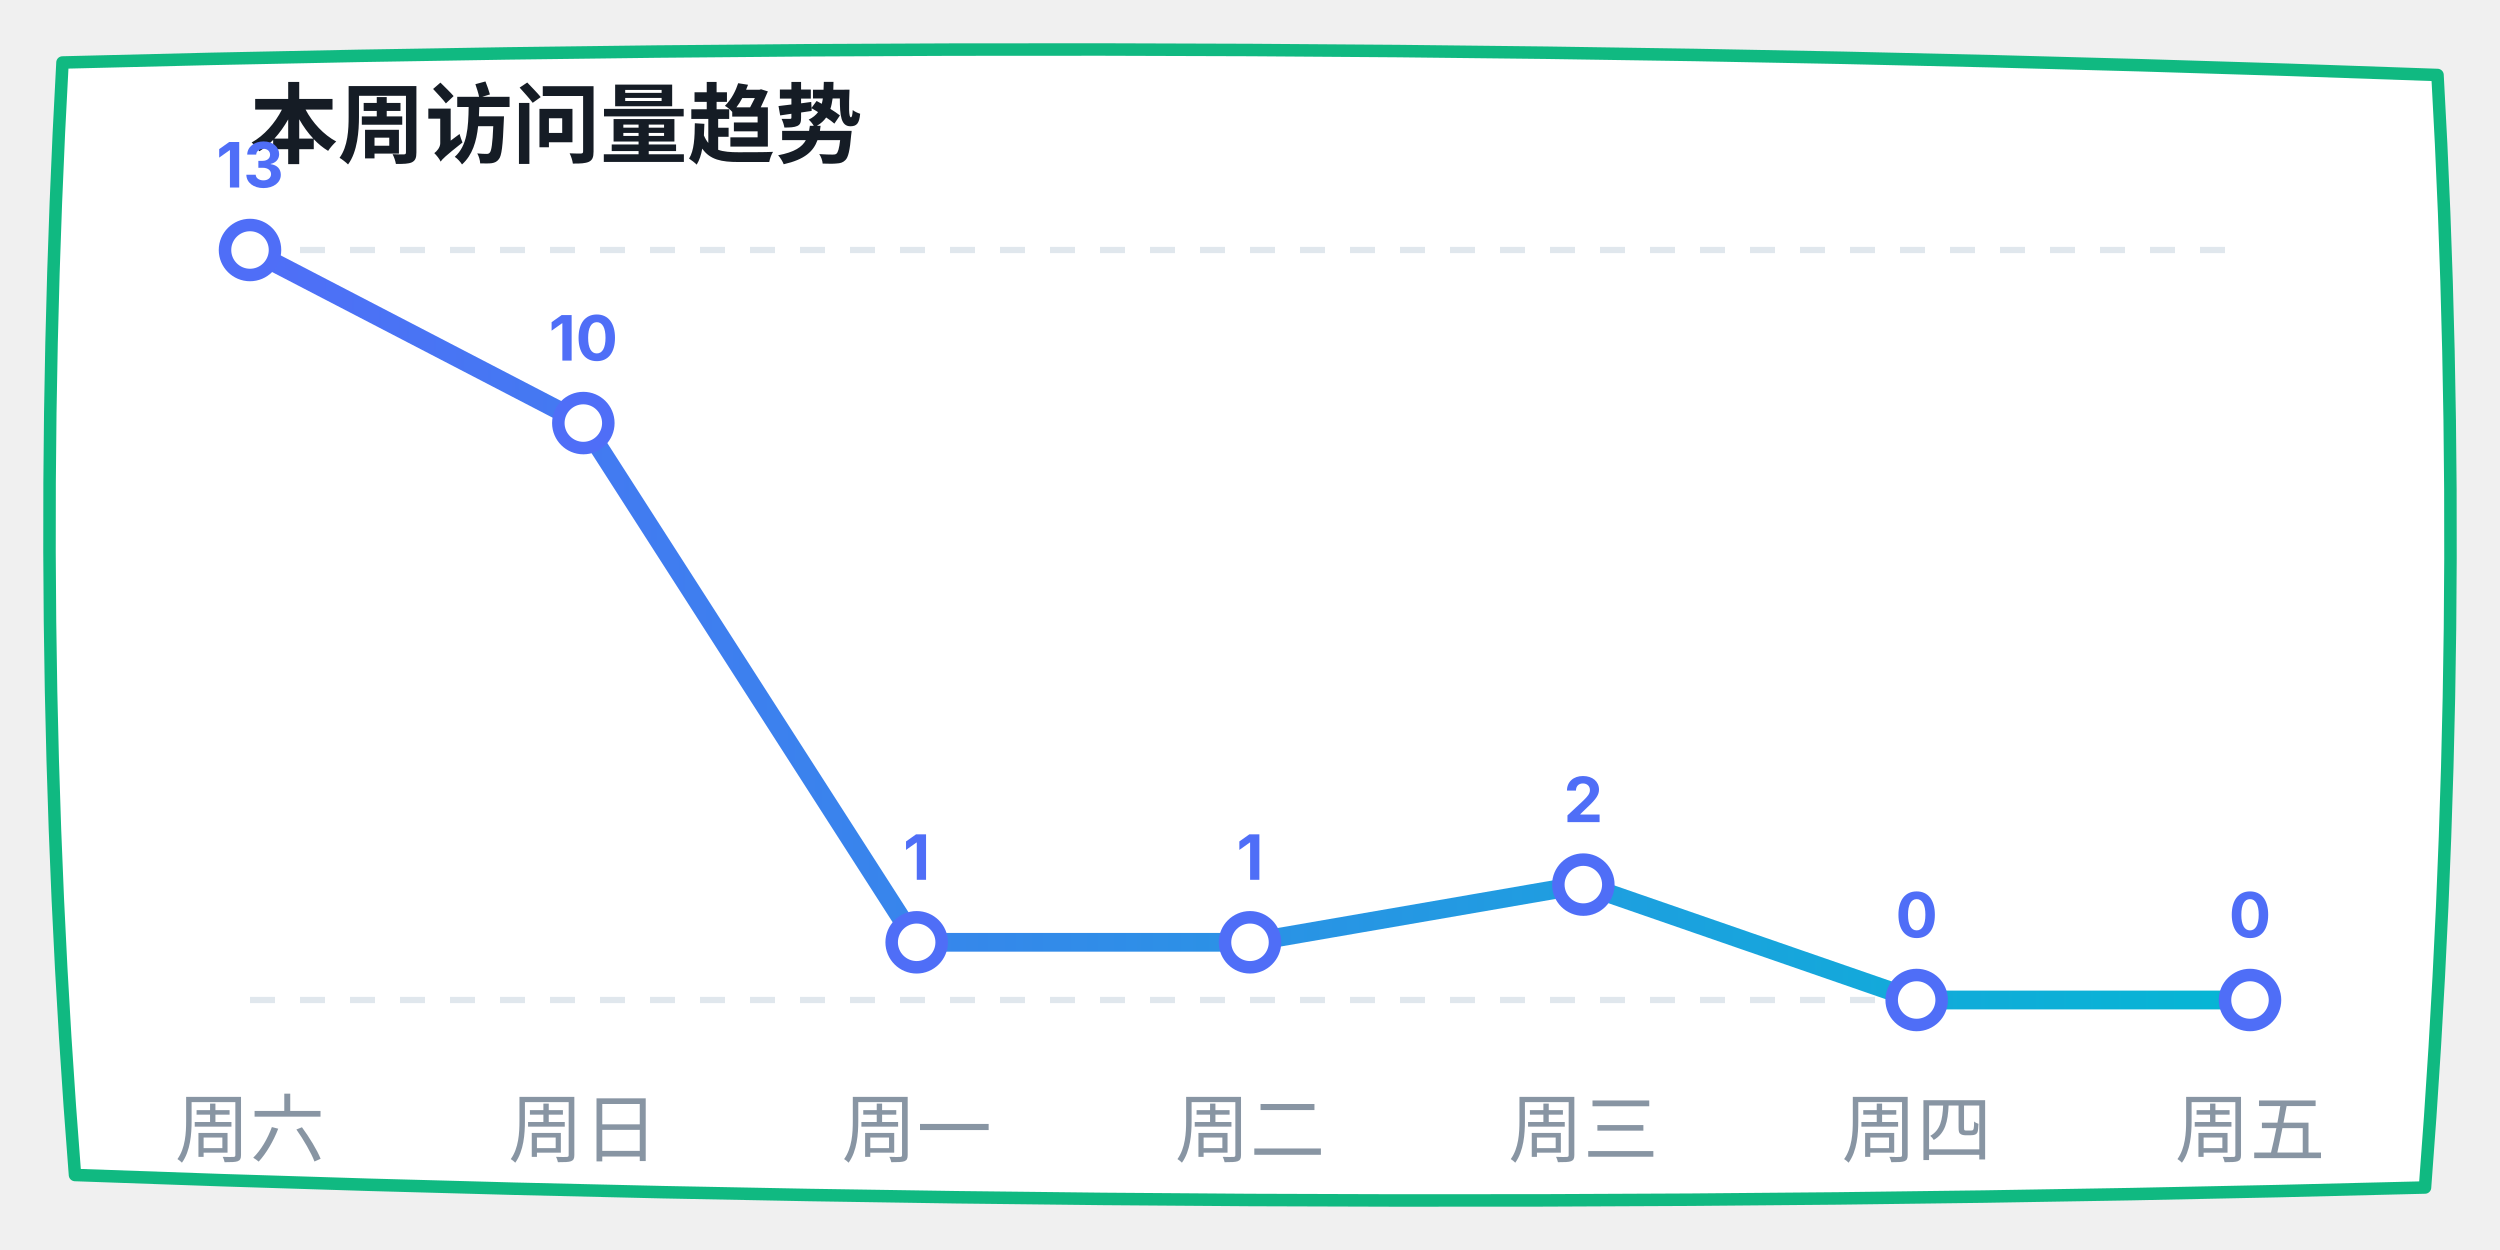
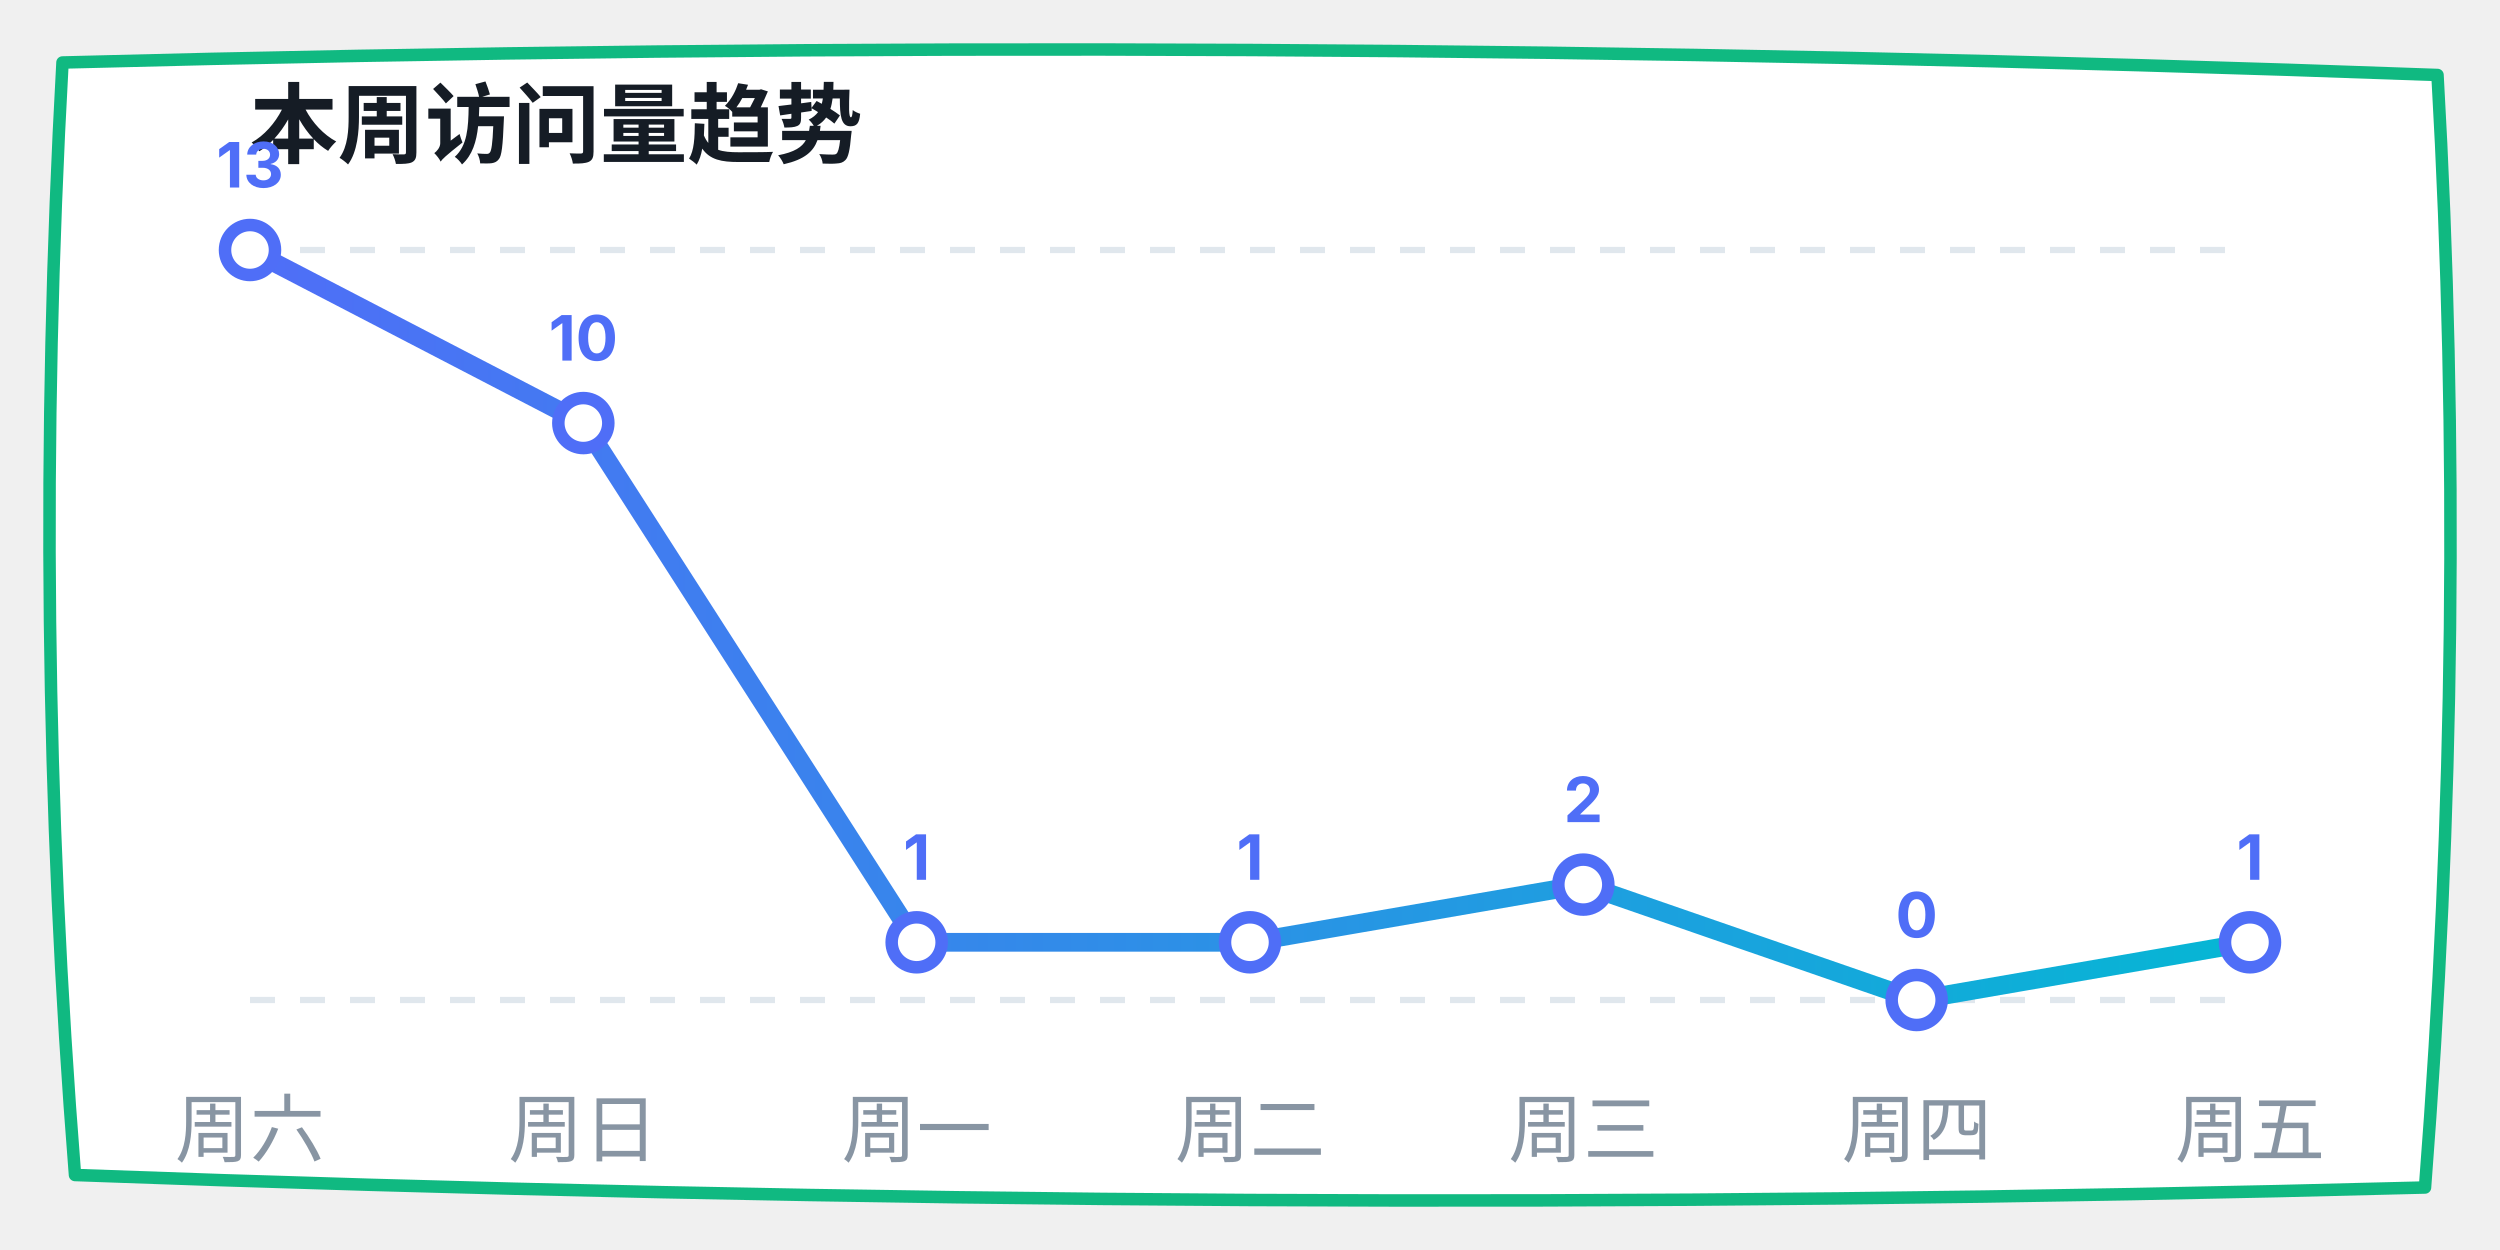
<svg xmlns="http://www.w3.org/2000/svg" width="400" height="200" viewBox="0 0 400 200">
  <defs>
    <linearGradient id="lineGrad" x1="0%" y1="0%" x2="100%" y2="0%">
      <stop offset="0%" stop-color="#4f6ef7" />
      <stop offset="100%" stop-color="#06b6d4" />
    </linearGradient>
  </defs>
  <path d="M 10,10 Q 200,5 390,12 Q 395,100 388,190 Q 200,195 12,188 Q 5,100 10,10 Z" fill="#ffffff" stroke="#10b981" stroke-width="2" stroke-linecap="round" stroke-linejoin="round" />
  <text x="40" y="25" font-family="-apple-system, sans-serif" font-size="14" fill="#151c25" font-weight="bold">本周访问量趋势</text>
  <line x1="40" y1="40" x2="360" y2="40" stroke="#e0e7ed" stroke-dasharray="4" />
  <line x1="40" y1="160" x2="360" y2="160" stroke="#e0e7ed" stroke-dasharray="4" />
-   <polyline points="40,40 93.333,67.692 146.667,150.769 200,150.769 253.333,141.538 306.667,160 360,160" fill="none" stroke="url(#lineGrad)" stroke-width="3" stroke-linecap="round" stroke-linejoin="round" />
+   <polyline points="40,40 93.333,67.692 146.667,150.769 200,150.769 253.333,141.538 306.667,160 360,150.769" fill="none" stroke="url(#lineGrad)" stroke-width="3" stroke-linecap="round" stroke-linejoin="round" />
  <circle cx="40" cy="40" r="4" fill="#ffffff" stroke="#4f6ef7" stroke-width="2" />
  <text x="40" y="30" font-family="-apple-system, sans-serif" font-size="10" fill="#4f6ef7" font-weight="bold" text-anchor="middle">13</text>
  <circle cx="93.333" cy="67.692" r="4" fill="#ffffff" stroke="#4f6ef7" stroke-width="2" />
  <text x="93.333" y="57.692" font-family="-apple-system, sans-serif" font-size="10" fill="#4f6ef7" font-weight="bold" text-anchor="middle">10</text>
  <circle cx="146.667" cy="150.769" r="4" fill="#ffffff" stroke="#4f6ef7" stroke-width="2" />
  <text x="146.667" y="140.769" font-family="-apple-system, sans-serif" font-size="10" fill="#4f6ef7" font-weight="bold" text-anchor="middle">1</text>
  <circle cx="200" cy="150.769" r="4" fill="#ffffff" stroke="#4f6ef7" stroke-width="2" />
  <text x="200" y="140.769" font-family="-apple-system, sans-serif" font-size="10" fill="#4f6ef7" font-weight="bold" text-anchor="middle">1</text>
  <circle cx="253.333" cy="141.538" r="4" fill="#ffffff" stroke="#4f6ef7" stroke-width="2" />
  <text x="253.333" y="131.538" font-family="-apple-system, sans-serif" font-size="10" fill="#4f6ef7" font-weight="bold" text-anchor="middle">2</text>
  <circle cx="306.667" cy="160" r="4" fill="#ffffff" stroke="#4f6ef7" stroke-width="2" />
  <text x="306.667" y="150" font-family="-apple-system, sans-serif" font-size="10" fill="#4f6ef7" font-weight="bold" text-anchor="middle">0</text>
-   <circle cx="360" cy="160" r="4" fill="#ffffff" stroke="#4f6ef7" stroke-width="2" />
-   <text x="360" y="150" font-family="-apple-system, sans-serif" font-size="10" fill="#4f6ef7" font-weight="bold" text-anchor="middle">0</text>
+   <circle cx="360" cy="150.769" r="4" fill="#ffffff" stroke="#4f6ef7" stroke-width="2" />
+   <text x="360" y="140.769" font-family="-apple-system, sans-serif" font-size="10" fill="#4f6ef7" font-weight="bold" text-anchor="middle">1</text>
  <text x="40" y="185" font-family="-apple-system, sans-serif" font-size="12" fill="#8895a3" text-anchor="middle">周六</text>
  <text x="93.333" y="185" font-family="-apple-system, sans-serif" font-size="12" fill="#8895a3" text-anchor="middle">周日</text>
  <text x="146.667" y="185" font-family="-apple-system, sans-serif" font-size="12" fill="#8895a3" text-anchor="middle">周一</text>
  <text x="200" y="185" font-family="-apple-system, sans-serif" font-size="12" fill="#8895a3" text-anchor="middle">周二</text>
  <text x="253.333" y="185" font-family="-apple-system, sans-serif" font-size="12" fill="#8895a3" text-anchor="middle">周三</text>
  <text x="306.667" y="185" font-family="-apple-system, sans-serif" font-size="12" fill="#8895a3" text-anchor="middle">周四</text>
  <text x="360" y="185" font-family="-apple-system, sans-serif" font-size="12" fill="#8895a3" text-anchor="middle">周五</text>
</svg>
